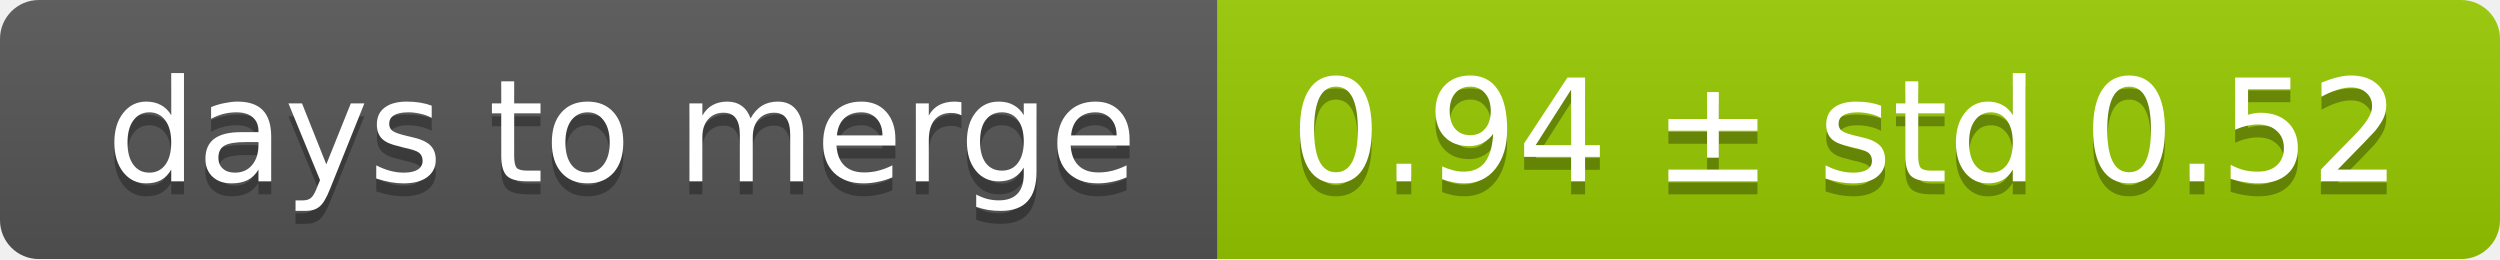
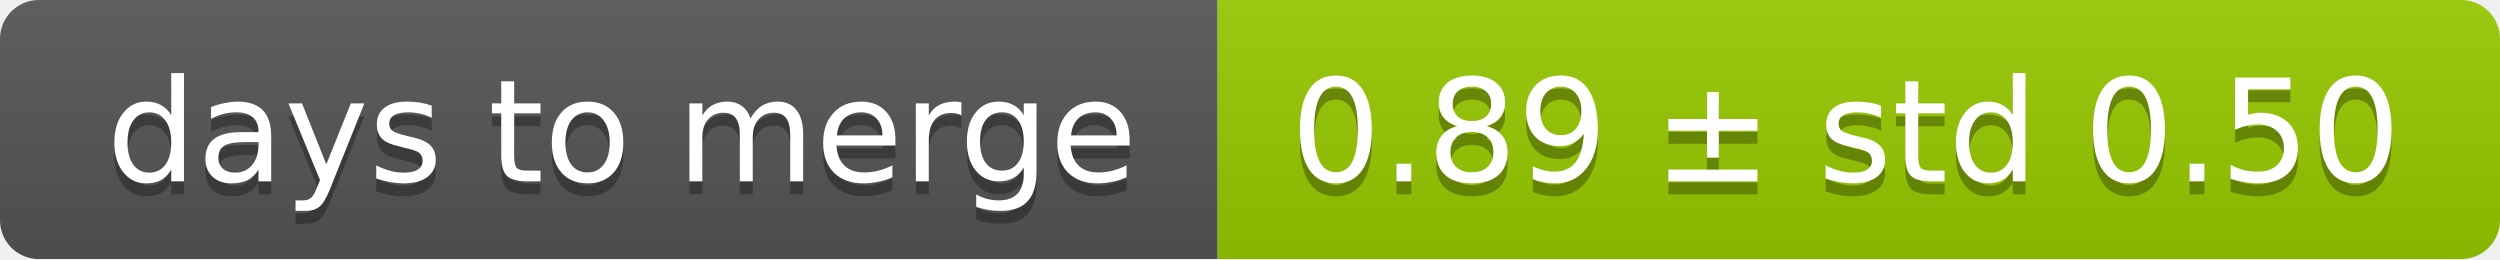
<svg xmlns="http://www.w3.org/2000/svg" width="193" height="20">
  <linearGradient id="smooth" x2="0" y2="100%">
    <stop offset="0" stop-color="#bbb" stop-opacity=".1" />
    <stop offset="1" stop-opacity=".1" />
  </linearGradient>
  <mask id="round">
    <rect width="193" height="20" rx="3" fill="#fff" />
  </mask>
  <g mask="url(#round)">
    <rect width="94" height="20" fill="#555" />
    <rect x="94" width="99" height="20" fill="#97ca00" />
    <rect width="193" height="20" fill="url(#smooth)" />
  </g>
  <g fill="#fff" text-anchor="middle" font-family="DejaVu Sans,Verdana,Geneva,sans-serif" font-size="11">
    <text x="48" y="15" fill="#010101" fill-opacity=".3">days to merge</text>
    <text x="48" y="14">days to merge</text>
-     <text x="142.5" y="15" fill="#010101" fill-opacity=".3">0.94 ± std 0.52</text>
-     <text x="142.5" y="14">0.94 ± std 0.52</text>
+     <text x="142.5" y="15" fill="#010101" fill-opacity=".3">0.89 ± std 0.50</text>
+     <text x="142.5" y="14">0.89 ± std 0.50</text>
  </g>
</svg>
